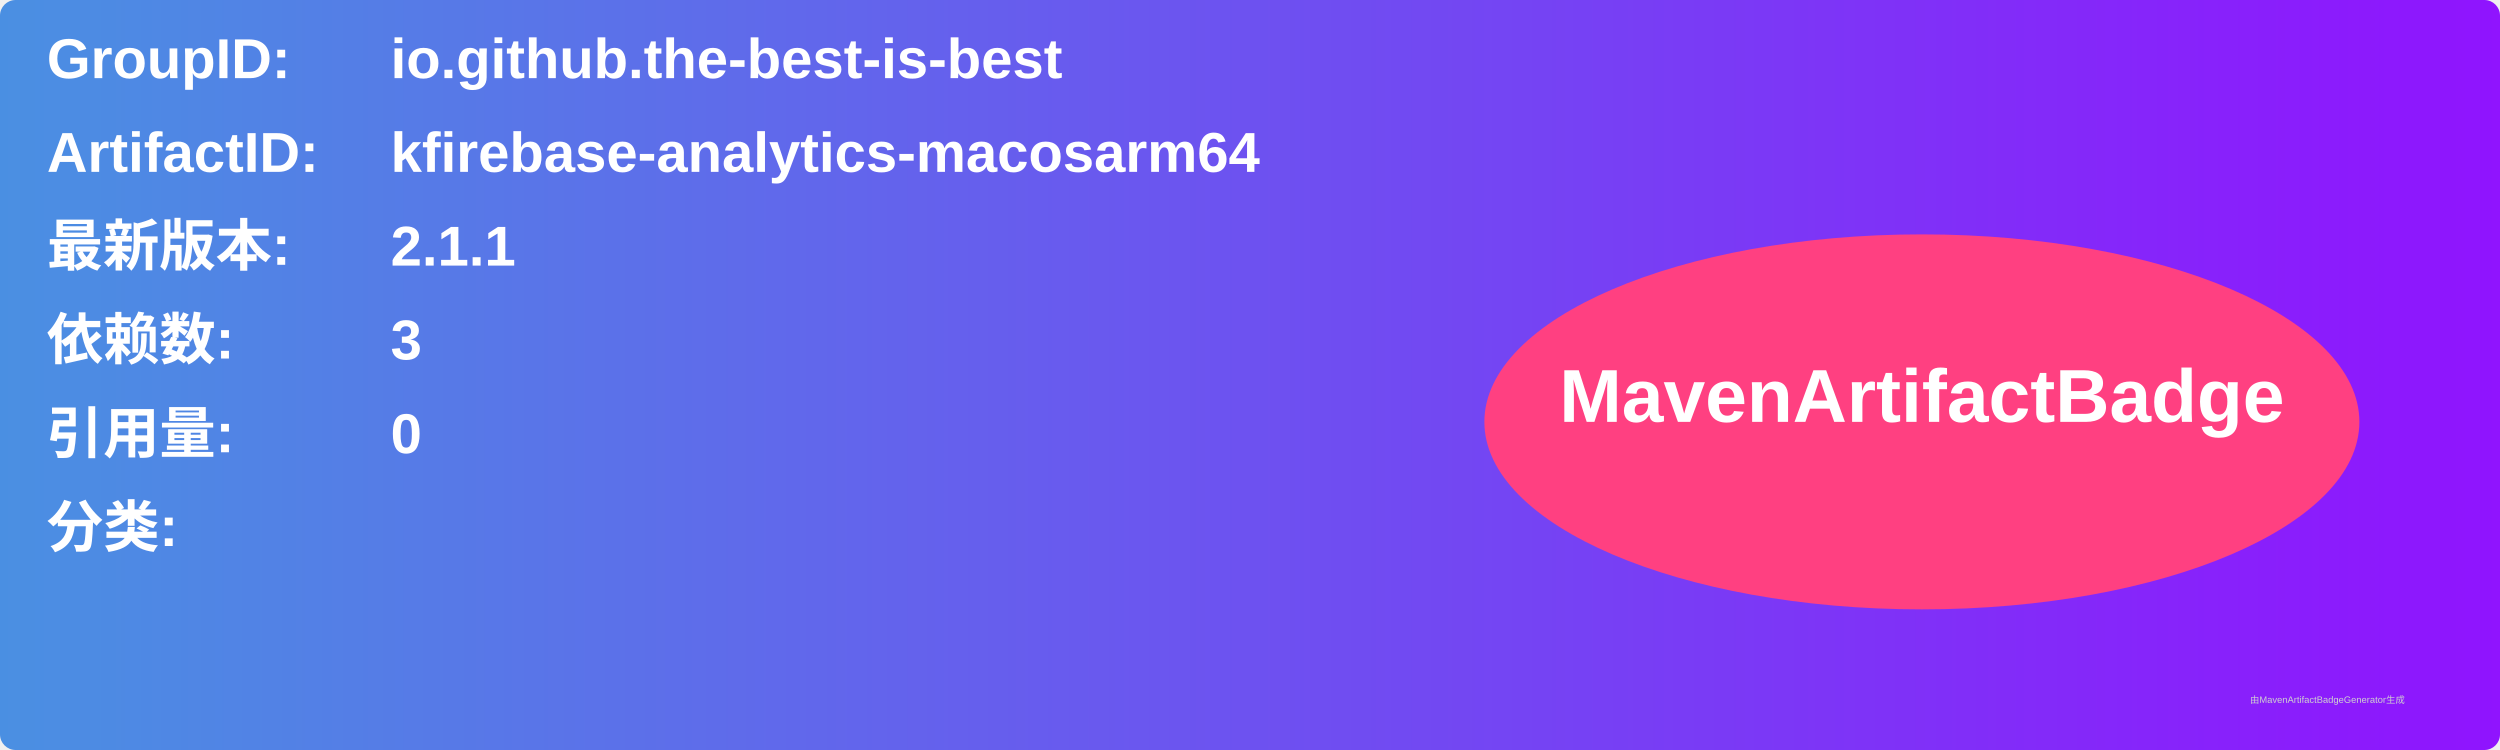
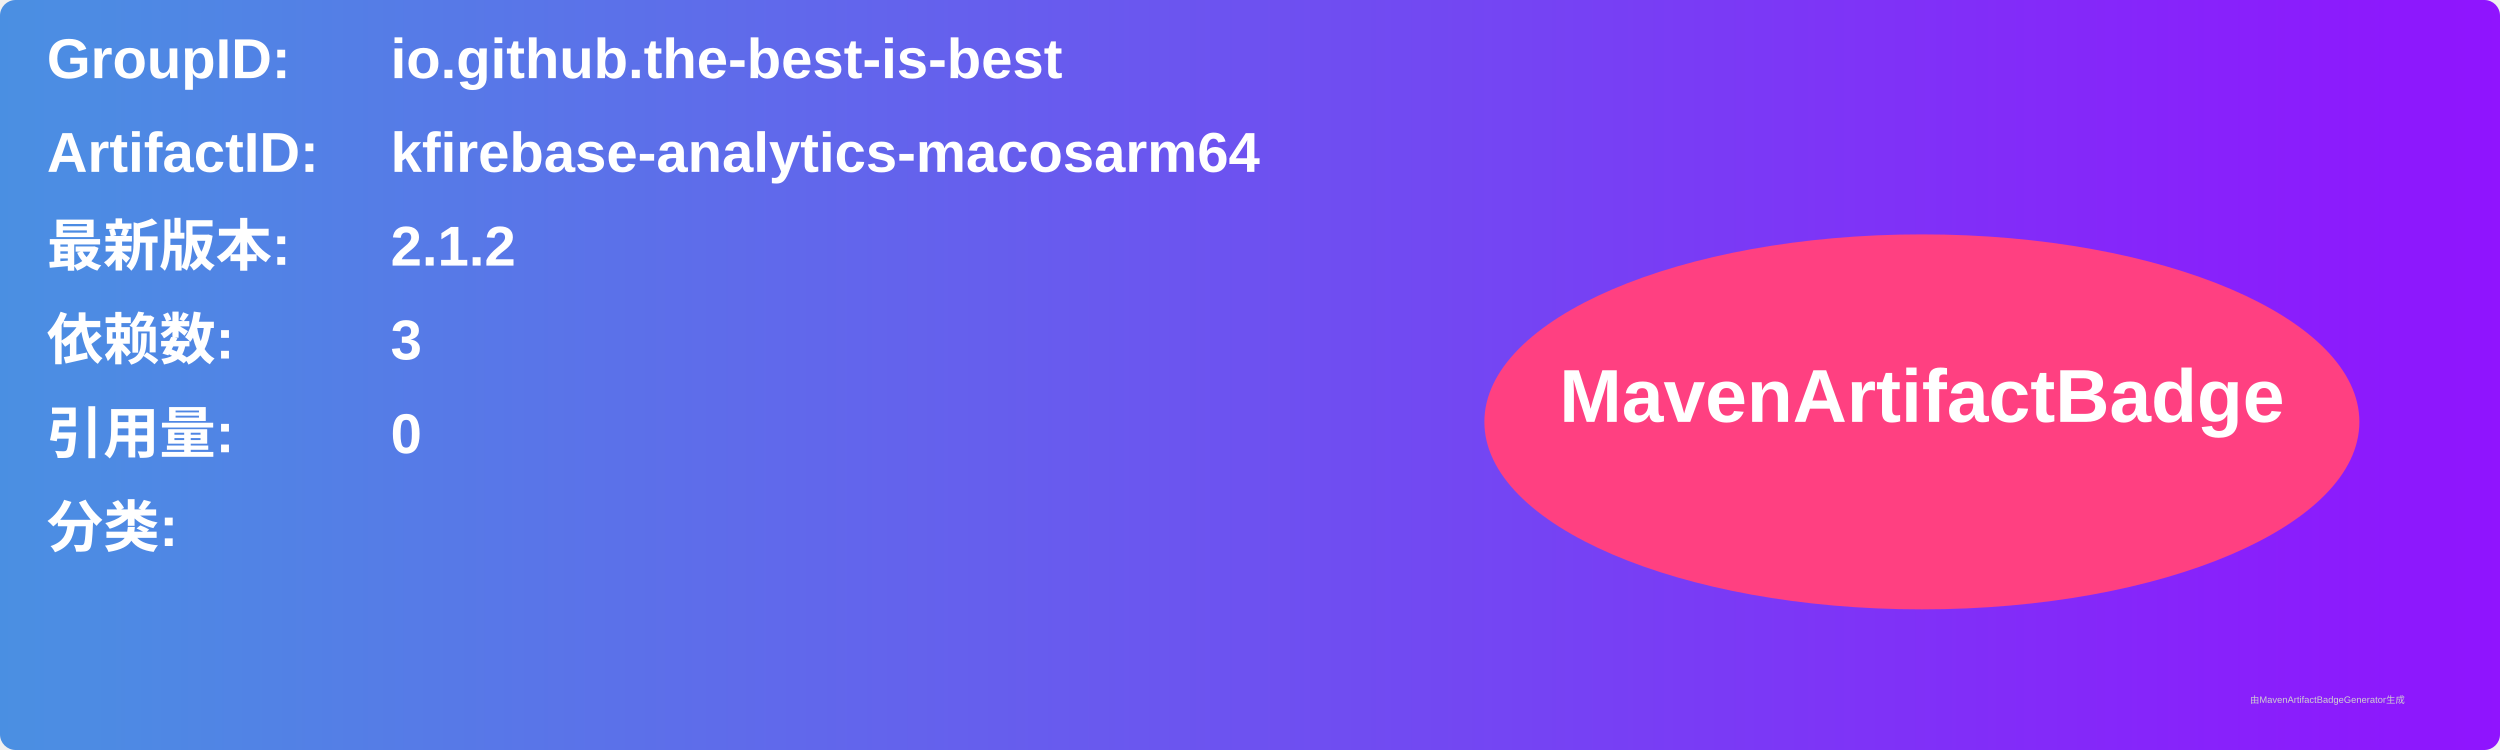
<svg xmlns="http://www.w3.org/2000/svg" width="800" height="240" viewBox="0 0 800 240">
  <linearGradient id="grad" x1="0%" y1="0%" x2="100%" y2="0%">
    <stop offset="0%" stop-color="#4a90e2" />
    <stop offset="100%" stop-color="#9013fe" />
  </linearGradient>
  <rect width="100%" height="100%" rx="5" ry="5" fill="url(#grad)" />
  <g transform="translate(15, 15)">
    <text x="0" y="10" font-family="Arial" font-size="18" fill="white" font-weight="bold" width="260">GroupID:</text>
    <text x="110" y="10" font-family="Arial" font-size="18" fill="white" font-weight="bold" width="460">io.github.the-best-is-best</text>
    <text x="0" y="40" font-family="Arial" font-size="18" fill="white" font-weight="bold" width="260">ArtifactID:</text>
    <text x="110" y="40" font-family="Arial" font-size="18" fill="white" font-weight="bold" width="460">kfirebase-analytics-macosarm64</text>
    <text x="0" y="70" font-family="Arial" font-size="18" fill="white" font-weight="bold">最新版本:</text>
    <text x="110" y="70" font-family="Arial" font-size="18" fill="white" font-weight="bold">
-       <tspan font-weight="bold">2.1.1</tspan>
+       <tspan font-weight="bold">2.1.2</tspan>
    </text>
    <text x="0" y="100" font-family="Arial" font-size="18" fill="white" font-weight="bold">依赖数: </text>
    <text x="110" y="100" font-family="Arial" font-size="18" fill="white">
      <tspan font-weight="bold">3</tspan>
    </text>
    <text x="0" y="130" font-family="Arial" font-size="18" fill="white" font-weight="bold">引用量: </text>
    <text x="110" y="130" font-family="Arial" font-size="18" fill="white">
      <tspan font-weight="bold">0</tspan>
    </text>
    <text x="0" y="160" font-family="Arial" font-size="18" fill="white" font-weight="bold">分类:</text>
    <text x="10" y="190" font-family="Arial" font-size="10" fill="white">
      <tspan font-weight="bold" />
    </text>
    <ellipse cx="600" cy="120" rx="140" ry="60" fill="#ff4081" />
    <text x="600" y="120" text-anchor="middle" font-family="Arial" font-size="24" fill="white" font-weight="bold">MavenArtifactBadge</text>
  </g>
  <text x="720" y="225" font-family="Arial" font-size="3" fill="#d0d0d0">由MavenArtifactBadgeGenerator生成</text>
</svg>
